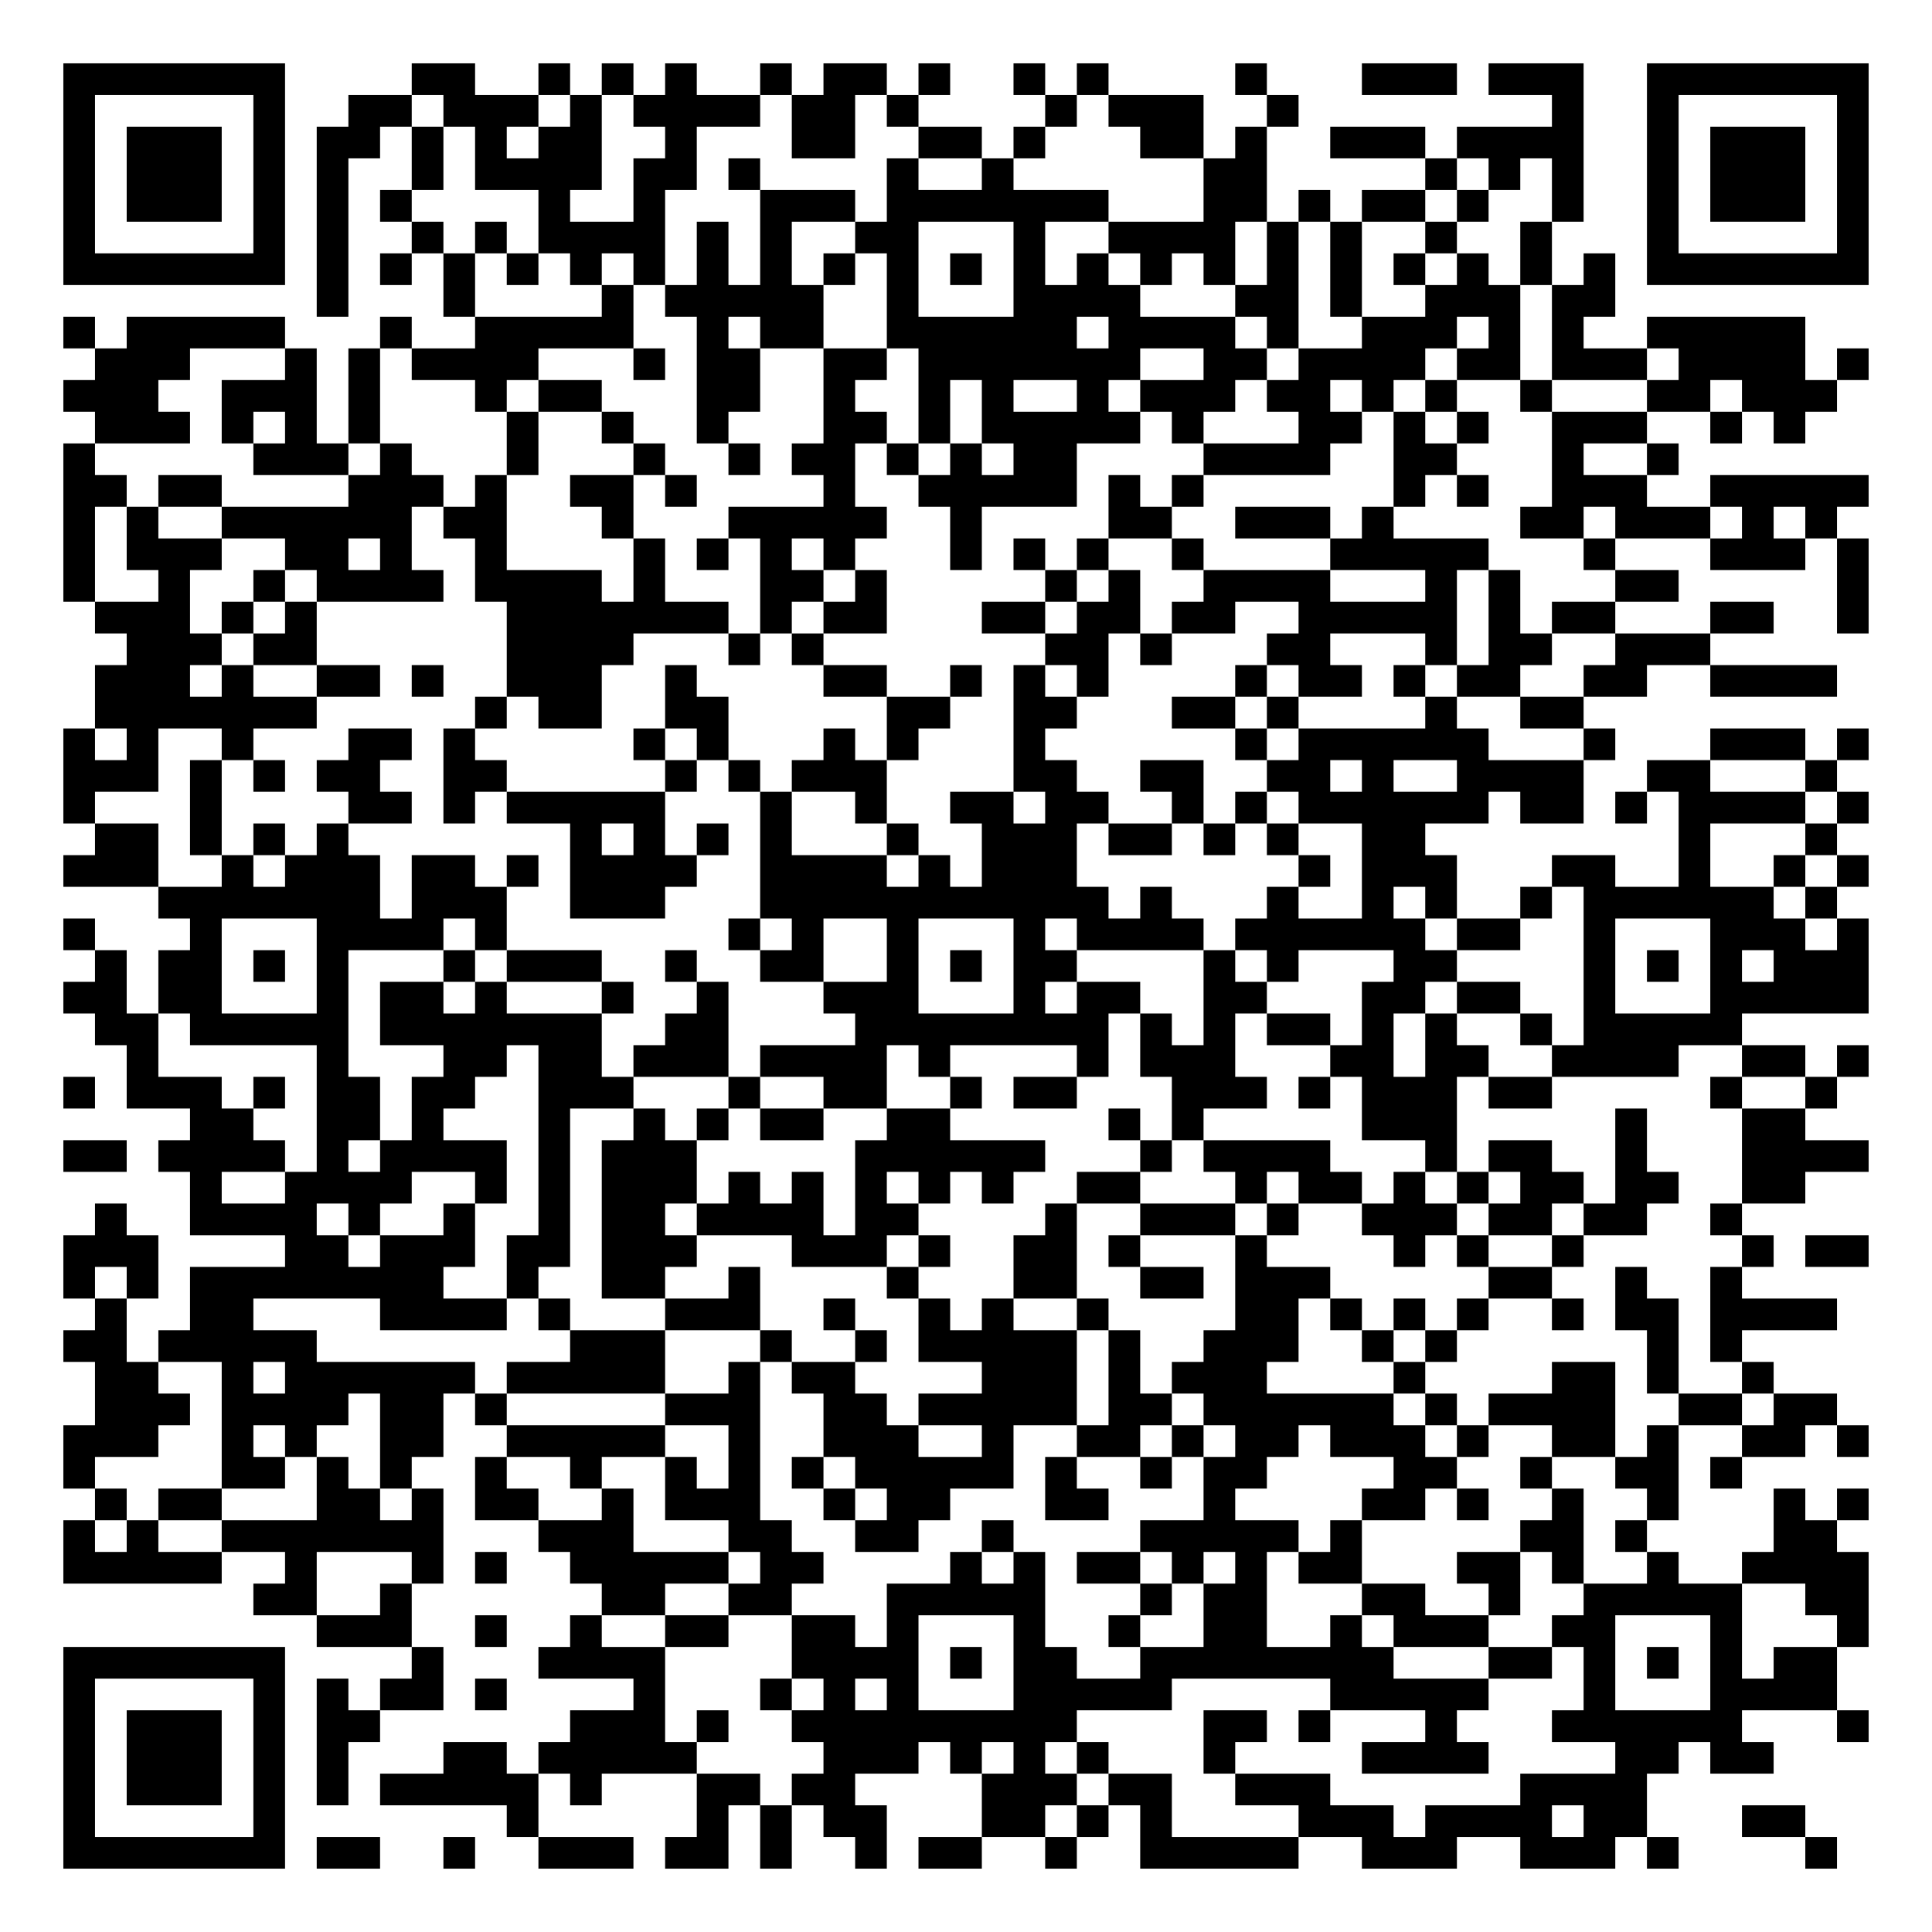
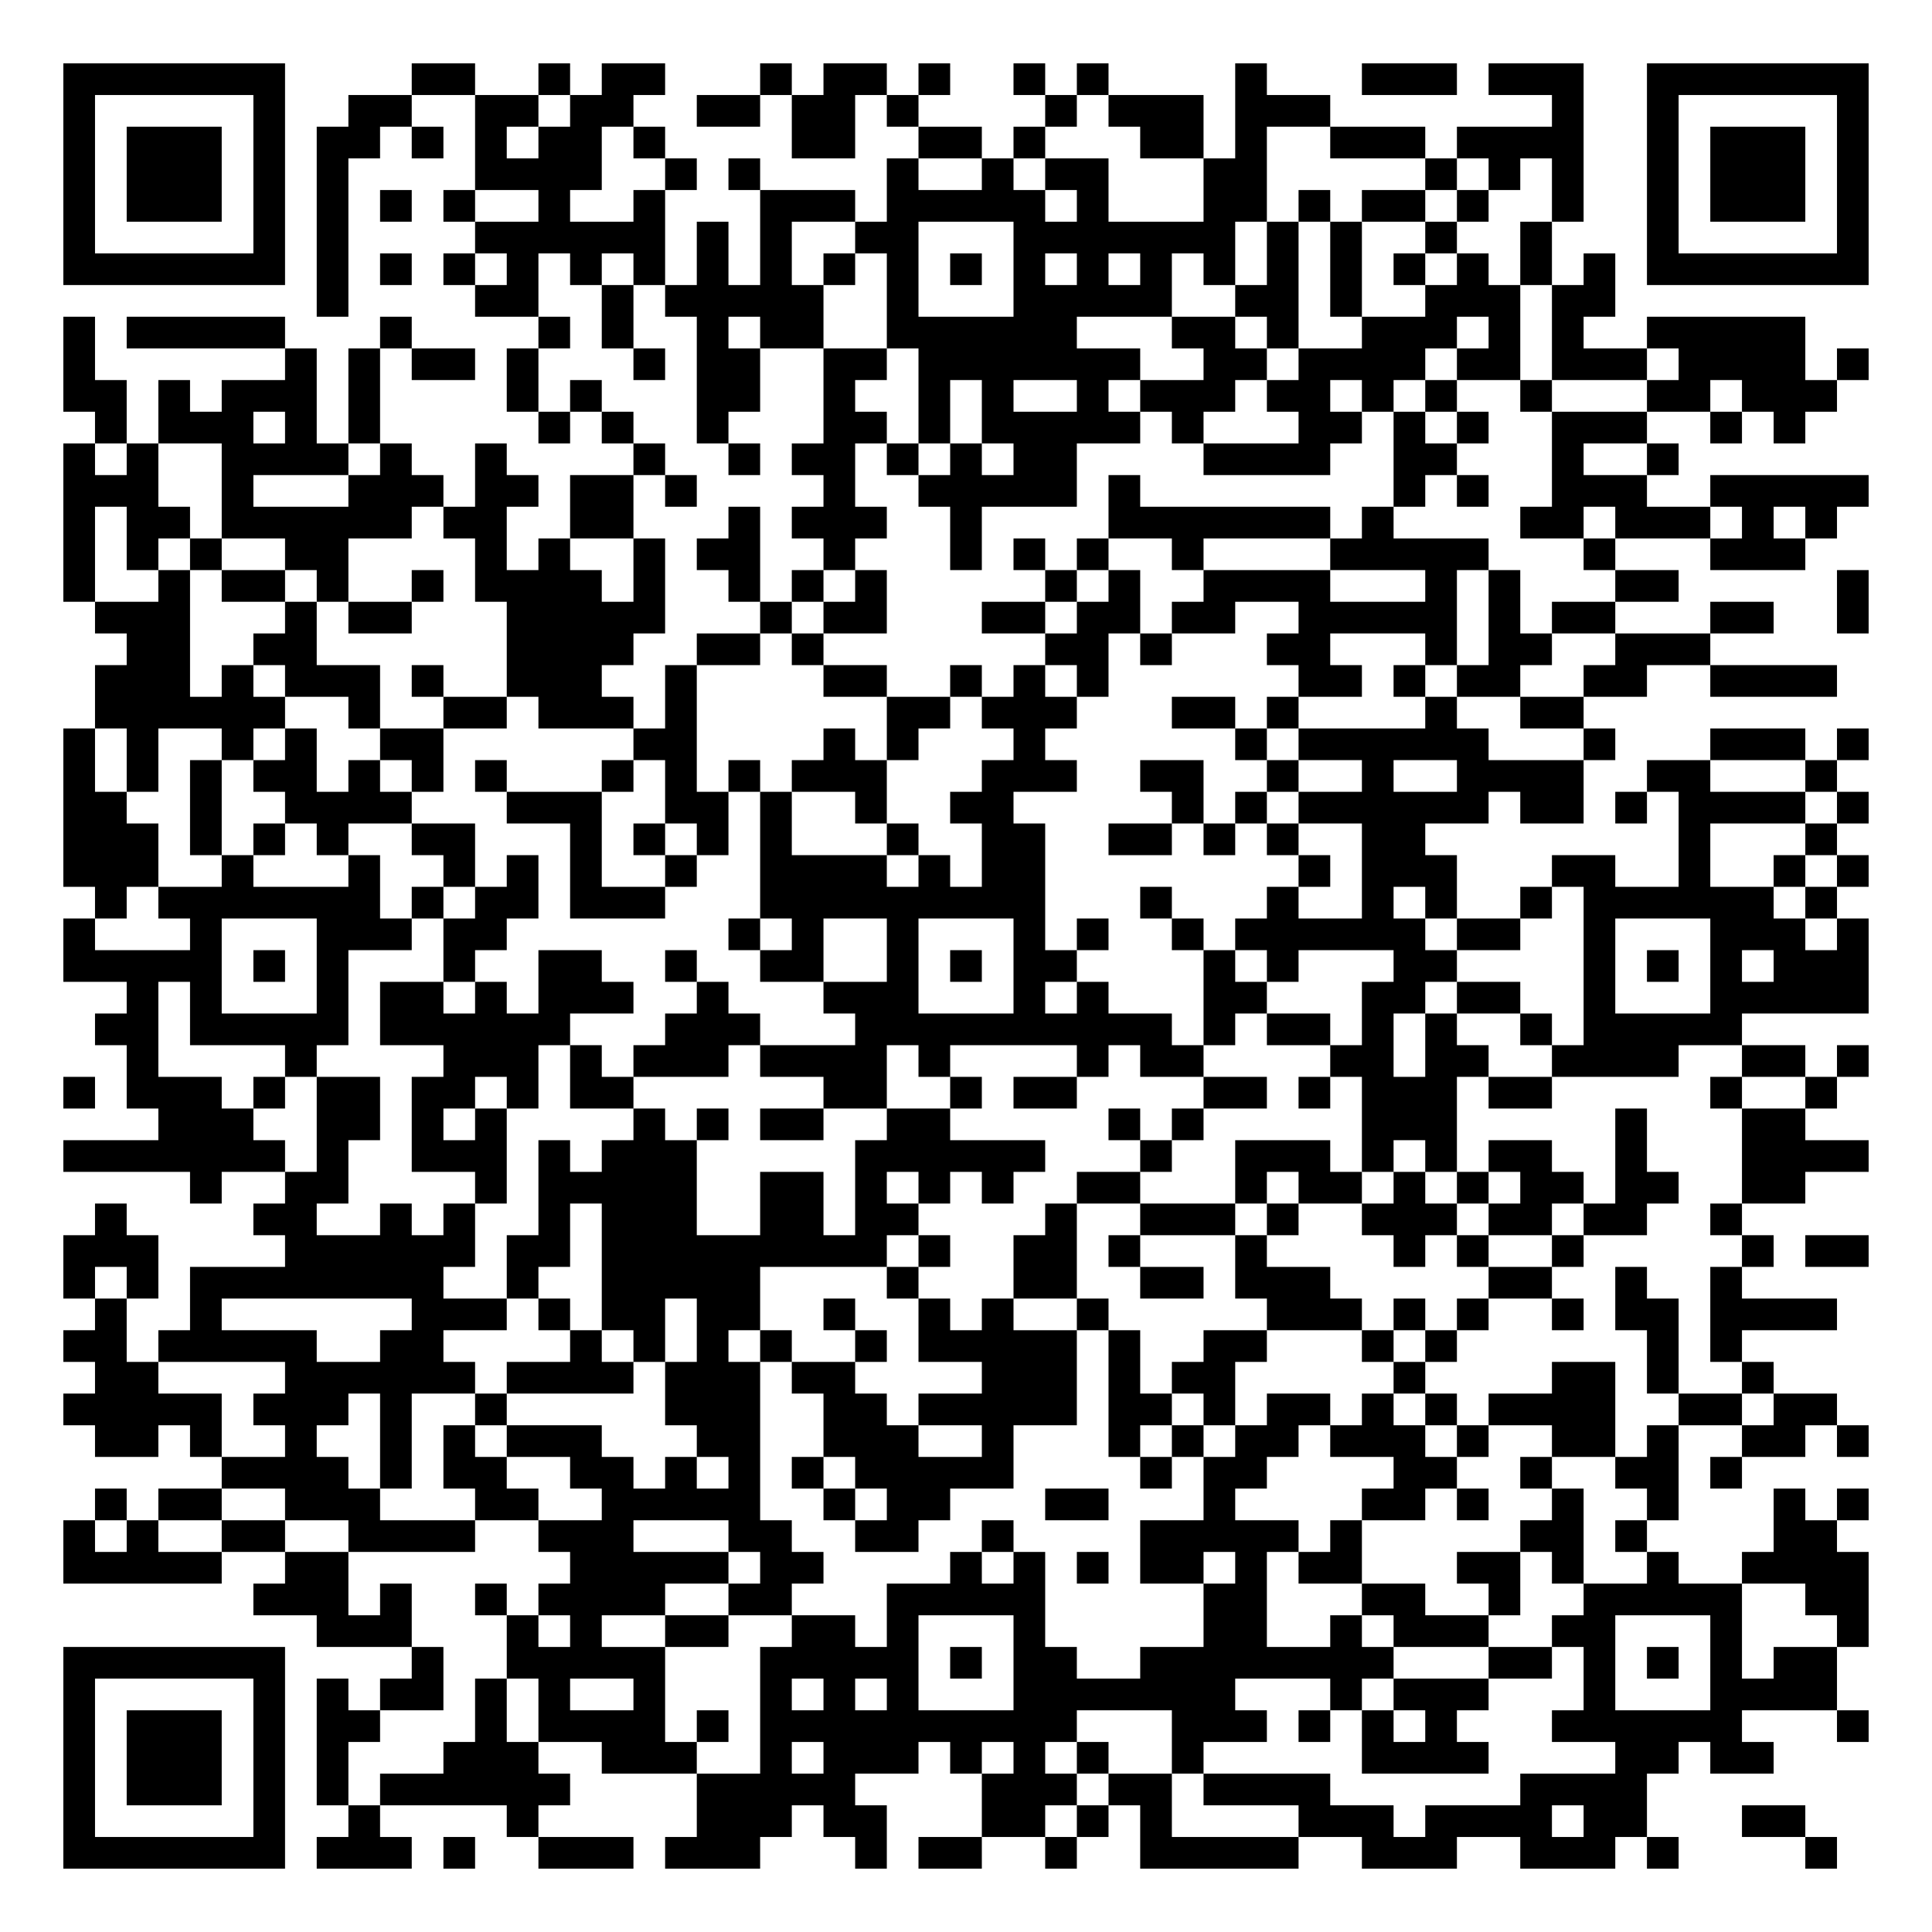
<svg xmlns="http://www.w3.org/2000/svg" width="244" height="244" class="segno">
  <g transform="scale(4)">
    <path fill="#fff" d="M0 0h61v61h-61z" />
-     <path class="qrline" stroke="#000" d="M2 2.5h7m4 0h2m2 0h1m1 0h1m1 0h1m2 0h1m1 0h2m1 0h1m2 0h1m1 0h1m4 0h1m3 0h3m1 0h3m2 0h7m-57 1h1m5 0h1m2 0h2m1 0h3m1 0h1m1 0h4m1 0h2m1 0h1m4 0h1m1 0h3m2 0h1m8 0h1m2 0h1m5 0h1m-57 1h1m1 0h3m1 0h1m1 0h2m1 0h1m1 0h1m1 0h2m2 0h1m3 0h2m2 0h2m1 0h1m3 0h2m1 0h1m2 0h3m1 0h4m2 0h1m1 0h3m1 0h1m-57 1h1m1 0h3m1 0h1m1 0h1m2 0h1m1 0h4m1 0h2m1 0h1m4 0h1m2 0h1m6 0h2m5 0h1m1 0h1m1 0h1m2 0h1m1 0h3m1 0h1m-57 1h1m1 0h3m1 0h1m1 0h1m1 0h1m4 0h1m2 0h1m3 0h3m1 0h7m3 0h2m1 0h1m1 0h2m1 0h1m2 0h1m2 0h1m1 0h3m1 0h1m-57 1h1m5 0h1m1 0h1m2 0h1m1 0h1m1 0h4m1 0h1m1 0h1m2 0h2m3 0h1m2 0h4m1 0h1m1 0h1m2 0h1m2 0h1m3 0h1m5 0h1m-57 1h7m1 0h1m1 0h1m1 0h1m1 0h1m1 0h1m1 0h1m1 0h1m1 0h1m1 0h1m1 0h1m1 0h1m1 0h1m1 0h1m1 0h1m1 0h1m1 0h1m1 0h1m1 0h1m1 0h1m1 0h1m1 0h1m1 0h7m-49 1h1m3 0h1m4 0h1m1 0h5m2 0h1m3 0h4m3 0h2m1 0h1m2 0h3m1 0h2m-49 1h1m1 0h5m3 0h1m2 0h5m2 0h1m1 0h2m2 0h6m1 0h4m1 0h1m2 0h3m1 0h1m1 0h1m2 0h5m-54 1h3m3 0h1m1 0h1m1 0h4m3 0h1m1 0h2m2 0h2m1 0h7m2 0h2m1 0h4m1 0h2m1 0h3m1 0h4m1 0h1m-57 1h3m2 0h3m1 0h1m3 0h1m1 0h2m3 0h2m2 0h1m2 0h1m1 0h1m2 0h1m1 0h3m1 0h2m1 0h1m1 0h1m2 0h1m3 0h2m1 0h3m-55 1h3m1 0h1m1 0h1m1 0h1m4 0h1m2 0h1m2 0h1m3 0h2m1 0h1m1 0h5m1 0h1m3 0h2m1 0h1m1 0h1m2 0h3m2 0h1m1 0h1m-55 1h1m5 0h3m1 0h1m3 0h1m3 0h1m2 0h1m1 0h2m1 0h1m1 0h1m1 0h2m4 0h4m2 0h2m3 0h1m2 0h1m-51 1h2m1 0h2m4 0h3m1 0h1m2 0h2m1 0h1m4 0h1m2 0h5m1 0h1m1 0h1m6 0h1m1 0h1m2 0h3m2 0h5m-57 1h1m1 0h1m2 0h6m1 0h2m3 0h1m3 0h5m2 0h1m4 0h2m2 0h3m1 0h1m4 0h2m1 0h3m1 0h1m1 0h1m-56 1h1m1 0h3m2 0h2m1 0h1m2 0h1m4 0h1m1 0h1m1 0h1m1 0h1m3 0h1m1 0h1m1 0h1m2 0h1m4 0h5m3 0h1m3 0h3m1 0h1m-57 1h1m2 0h1m2 0h1m1 0h4m1 0h4m1 0h1m3 0h2m1 0h1m5 0h1m1 0h1m2 0h4m3 0h1m1 0h1m3 0h2m5 0h1m-56 1h3m1 0h1m1 0h1m6 0h7m1 0h1m1 0h2m3 0h2m1 0h2m1 0h2m2 0h5m1 0h1m1 0h2m3 0h2m2 0h1m-55 1h3m1 0h2m6 0h4m3 0h1m1 0h1m7 0h2m1 0h1m3 0h2m3 0h1m1 0h2m2 0h3m-51 1h3m1 0h1m2 0h2m1 0h1m2 0h3m2 0h1m4 0h2m2 0h1m1 0h1m1 0h1m4 0h1m1 0h2m1 0h1m1 0h2m2 0h2m2 0h4m-55 1h7m5 0h1m1 0h2m2 0h2m5 0h2m2 0h2m3 0h2m1 0h1m4 0h1m2 0h2m-48 1h1m1 0h1m2 0h1m3 0h2m1 0h1m5 0h1m1 0h1m3 0h1m1 0h1m3 0h1m6 0h1m1 0h6m3 0h1m3 0h3m1 0h1m-57 1h3m1 0h1m1 0h1m1 0h2m2 0h2m5 0h1m1 0h1m1 0h3m4 0h2m2 0h2m2 0h2m1 0h1m2 0h4m2 0h2m3 0h1m-56 1h1m3 0h1m4 0h2m1 0h1m1 0h5m3 0h1m2 0h1m2 0h2m1 0h2m2 0h1m1 0h1m1 0h6m1 0h2m1 0h1m1 0h4m1 0h1m-56 1h2m1 0h1m1 0h1m1 0h1m7 0h1m1 0h1m1 0h1m1 0h1m3 0h1m2 0h3m1 0h2m1 0h1m1 0h1m2 0h2m8 0h1m3 0h1m-56 1h3m2 0h1m1 0h3m1 0h2m1 0h1m1 0h4m2 0h4m1 0h1m1 0h3m7 0h1m1 0h3m3 0h2m2 0h1m2 0h1m1 0h1m-54 1h7m1 0h3m2 0h3m3 0h11m1 0h1m3 0h1m2 0h1m1 0h1m2 0h1m1 0h6m1 0h1m-56 1h1m3 0h1m3 0h4m1 0h1m7 0h1m1 0h1m2 0h1m3 0h1m1 0h4m1 0h6m1 0h2m2 0h1m3 0h3m1 0h1m-56 1h1m1 0h2m1 0h1m1 0h1m3 0h1m1 0h3m2 0h1m2 0h2m2 0h1m1 0h1m1 0h2m4 0h1m1 0h1m3 0h2m4 0h1m1 0h1m1 0h1m1 0h3m-57 1h2m1 0h2m3 0h1m1 0h2m1 0h1m3 0h1m2 0h1m3 0h3m3 0h1m1 0h2m2 0h2m3 0h2m1 0h2m2 0h1m3 0h5m-56 1h2m1 0h5m1 0h7m2 0h2m4 0h8m1 0h1m1 0h1m1 0h2m1 0h1m1 0h1m2 0h1m1 0h5m-51 1h1m5 0h1m3 0h2m1 0h2m1 0h3m1 0h4m1 0h1m4 0h1m1 0h3m3 0h2m1 0h2m2 0h4m2 0h2m1 0h1m-57 1h1m1 0h3m1 0h1m1 0h2m1 0h2m2 0h3m3 0h1m2 0h2m2 0h1m1 0h2m3 0h3m1 0h1m1 0h3m1 0h2m5 0h1m2 0h1m-52 1h2m2 0h2m1 0h1m3 0h1m2 0h1m1 0h1m1 0h2m2 0h2m5 0h1m1 0h1m5 0h3m5 0h1m3 0h2m-55 1h2m1 0h4m1 0h1m1 0h4m1 0h1m1 0h3m5 0h6m3 0h1m1 0h4m3 0h1m1 0h2m2 0h1m3 0h4m-53 1h1m2 0h4m2 0h1m1 0h1m1 0h3m1 0h1m1 0h1m1 0h1m1 0h1m1 0h1m2 0h2m3 0h1m1 0h2m1 0h1m1 0h1m1 0h2m1 0h2m2 0h2m-54 1h1m2 0h4m1 0h1m2 0h1m2 0h1m1 0h2m1 0h4m1 0h2m4 0h1m2 0h3m1 0h1m2 0h3m1 0h2m1 0h2m2 0h1m-53 1h3m4 0h2m1 0h3m1 0h2m1 0h3m3 0h3m1 0h1m2 0h2m1 0h1m3 0h1m4 0h1m1 0h1m2 0h1m5 0h1m1 0h2m-57 1h1m1 0h1m1 0h8m2 0h1m2 0h2m2 0h1m4 0h1m3 0h2m2 0h2m1 0h3m5 0h2m2 0h1m2 0h1m-52 1h1m2 0h2m4 0h4m1 0h1m3 0h3m2 0h1m2 0h1m1 0h1m2 0h1m4 0h2m1 0h1m1 0h1m1 0h1m2 0h1m1 0h2m1 0h4m-56 1h2m1 0h5m8 0h3m3 0h1m2 0h1m1 0h5m1 0h1m2 0h3m2 0h1m1 0h1m6 0h1m1 0h1m-52 1h2m2 0h1m1 0h6m1 0h5m2 0h1m1 0h2m4 0h3m1 0h1m1 0h3m4 0h1m4 0h2m1 0h1m2 0h1m-53 1h3m1 0h4m1 0h2m1 0h1m5 0h3m2 0h2m1 0h5m1 0h2m1 0h6m1 0h1m1 0h4m2 0h2m1 0h2m-56 1h3m2 0h1m1 0h1m2 0h2m2 0h5m2 0h1m2 0h3m2 0h1m2 0h2m1 0h1m1 0h2m1 0h3m1 0h1m2 0h2m1 0h1m2 0h2m1 0h1m-57 1h1m4 0h2m1 0h1m1 0h1m2 0h1m2 0h1m2 0h1m1 0h1m1 0h1m1 0h5m1 0h1m2 0h1m1 0h2m4 0h2m2 0h1m2 0h2m1 0h1m-52 1h1m1 0h2m3 0h2m1 0h1m1 0h2m2 0h1m1 0h3m2 0h1m1 0h2m3 0h2m3 0h1m4 0h2m1 0h1m2 0h1m2 0h1m3 0h1m1 0h1m-57 1h1m1 0h1m2 0h7m3 0h3m3 0h2m2 0h2m2 0h1m4 0h5m1 0h1m5 0h2m1 0h1m4 0h2m-56 1h5m2 0h1m3 0h1m1 0h1m2 0h5m1 0h2m4 0h1m1 0h1m1 0h2m1 0h1m1 0h1m1 0h2m3 0h2m1 0h1m2 0h1m2 0h4m-51 1h2m2 0h1m6 0h2m2 0h2m3 0h5m3 0h1m1 0h2m3 0h2m2 0h1m2 0h5m2 0h2m-49 1h3m2 0h1m2 0h1m2 0h2m2 0h2m1 0h1m3 0h1m2 0h1m2 0h2m2 0h1m1 0h3m2 0h2m3 0h1m3 0h1m-57 1h7m4 0h1m3 0h4m4 0h4m1 0h1m1 0h2m2 0h8m3 0h2m1 0h1m1 0h1m1 0h1m1 0h2m-56 1h1m5 0h1m1 0h1m1 0h2m1 0h1m4 0h1m3 0h1m1 0h1m1 0h1m3 0h5m5 0h5m3 0h1m3 0h4m-56 1h1m1 0h3m1 0h1m1 0h2m6 0h3m1 0h1m2 0h9m4 0h2m1 0h1m3 0h1m3 0h6m3 0h1m-57 1h1m1 0h3m1 0h1m1 0h1m3 0h2m1 0h5m4 0h3m1 0h1m1 0h1m1 0h1m3 0h1m4 0h4m4 0h2m1 0h2m-54 1h1m1 0h3m1 0h1m1 0h1m1 0h5m1 0h1m3 0h2m1 0h2m4 0h3m1 0h2m2 0h3m6 0h4m-50 1h1m5 0h1m7 0h1m5 0h1m1 0h1m1 0h2m3 0h2m1 0h1m1 0h1m4 0h3m1 0h4m1 0h2m3 0h2m-55 1h7m1 0h2m2 0h1m2 0h3m1 0h2m1 0h1m2 0h1m1 0h2m2 0h1m2 0h5m2 0h3m2 0h3m1 0h1m4 0h1" />
+     <path class="qrline" stroke="#000" d="M2 2.5h7m4 0h2m2 0h1m1 0h2m3 0h1m1 0h2m1 0h1m2 0h1m1 0h1m4 0h1m3 0h3m1 0h3m2 0h7m-57 1h1m5 0h1m2 0h2m2 0h2m1 0h2m2 0h2m1 0h2m1 0h1m4 0h1m1 0h3m1 0h3m7 0h1m2 0h1m5 0h1m-57 1h1m1 0h3m1 0h1m1 0h2m1 0h1m1 0h1m1 0h2m1 0h1m4 0h2m2 0h2m1 0h1m3 0h2m1 0h1m2 0h3m1 0h4m2 0h1m1 0h3m1 0h1m-57 1h1m1 0h3m1 0h1m1 0h1m4 0h4m2 0h1m1 0h1m4 0h1m2 0h1m1 0h2m3 0h2m5 0h1m1 0h1m1 0h1m2 0h1m1 0h3m1 0h1m-57 1h1m1 0h3m1 0h1m1 0h1m1 0h1m1 0h1m2 0h1m2 0h1m3 0h3m1 0h5m1 0h1m3 0h2m1 0h1m1 0h2m1 0h1m2 0h1m2 0h1m1 0h3m1 0h1m-57 1h1m5 0h1m1 0h1m4 0h6m1 0h1m1 0h1m2 0h2m3 0h7m1 0h1m1 0h1m2 0h1m2 0h1m3 0h1m5 0h1m-57 1h7m1 0h1m1 0h1m1 0h1m1 0h1m1 0h1m1 0h1m1 0h1m1 0h1m1 0h1m1 0h1m1 0h1m1 0h1m1 0h1m1 0h1m1 0h1m1 0h1m1 0h1m1 0h1m1 0h1m1 0h1m1 0h1m1 0h7m-49 1h1m4 0h2m2 0h1m1 0h5m2 0h1m3 0h5m2 0h2m1 0h1m2 0h3m1 0h2m-49 1h1m1 0h5m3 0h1m4 0h1m1 0h1m2 0h1m1 0h2m2 0h6m3 0h2m1 0h1m2 0h3m1 0h1m1 0h1m2 0h5m-55 1h1m6 0h1m1 0h1m1 0h2m1 0h1m3 0h1m1 0h2m2 0h2m1 0h7m2 0h2m1 0h4m1 0h2m1 0h3m1 0h4m1 0h1m-57 1h2m1 0h1m1 0h3m1 0h1m4 0h1m1 0h1m3 0h2m2 0h1m2 0h1m1 0h1m2 0h1m1 0h3m1 0h2m1 0h1m1 0h1m2 0h1m3 0h2m1 0h3m-55 1h1m1 0h3m1 0h1m1 0h1m5 0h1m1 0h1m2 0h1m3 0h2m1 0h1m1 0h5m1 0h1m3 0h2m1 0h1m1 0h1m2 0h3m2 0h1m1 0h1m-55 1h1m1 0h1m2 0h4m1 0h1m2 0h1m4 0h1m2 0h1m1 0h2m1 0h1m1 0h1m1 0h2m4 0h4m2 0h2m3 0h1m2 0h1m-51 1h3m2 0h1m3 0h3m1 0h2m1 0h2m1 0h1m4 0h1m2 0h5m1 0h1m8 0h1m1 0h1m2 0h3m2 0h5m-57 1h1m1 0h2m1 0h6m1 0h2m2 0h2m3 0h1m1 0h3m2 0h1m4 0h7m1 0h1m4 0h2m1 0h3m1 0h1m1 0h1m-56 1h1m1 0h1m1 0h1m2 0h2m4 0h1m1 0h1m2 0h1m1 0h2m2 0h1m3 0h1m1 0h1m1 0h1m2 0h1m4 0h5m3 0h1m3 0h3m-55 1h1m2 0h1m1 0h2m1 0h1m2 0h1m1 0h4m1 0h1m2 0h1m1 0h1m1 0h1m5 0h1m1 0h1m2 0h4m3 0h1m1 0h1m3 0h2m5 0h1m-56 1h3m3 0h1m1 0h2m3 0h5m3 0h1m1 0h2m3 0h2m1 0h2m1 0h2m2 0h5m1 0h1m1 0h2m3 0h2m2 0h1m-55 1h2m2 0h2m6 0h4m2 0h2m1 0h1m7 0h2m1 0h1m3 0h2m3 0h1m1 0h2m2 0h3m-51 1h3m1 0h1m1 0h3m1 0h1m2 0h3m2 0h1m4 0h2m2 0h1m1 0h1m1 0h1m6 0h2m1 0h1m1 0h2m2 0h2m2 0h4m-55 1h6m2 0h1m2 0h2m1 0h3m1 0h1m6 0h2m1 0h3m3 0h2m1 0h1m4 0h1m2 0h2m-48 1h1m1 0h1m2 0h1m1 0h1m2 0h2m6 0h2m4 0h1m1 0h1m3 0h1m6 0h1m1 0h6m3 0h1m3 0h3m1 0h1m-57 1h1m1 0h1m1 0h1m1 0h2m1 0h1m1 0h1m1 0h1m3 0h1m1 0h1m1 0h1m1 0h3m3 0h3m2 0h2m2 0h1m2 0h1m2 0h4m2 0h2m3 0h1m-56 1h2m2 0h1m2 0h4m3 0h3m2 0h2m1 0h1m2 0h1m2 0h2m5 0h1m1 0h1m1 0h6m1 0h2m1 0h1m1 0h4m1 0h1m-57 1h3m1 0h1m1 0h1m1 0h1m2 0h2m3 0h1m1 0h1m1 0h1m1 0h1m3 0h1m2 0h2m2 0h2m1 0h1m1 0h1m2 0h2m8 0h1m3 0h1m-56 1h3m2 0h1m3 0h1m2 0h1m1 0h1m1 0h1m2 0h1m2 0h4m1 0h1m1 0h2m8 0h1m1 0h3m3 0h2m2 0h1m2 0h1m1 0h1m-56 1h1m1 0h7m1 0h1m1 0h2m1 0h3m3 0h9m3 0h1m3 0h1m2 0h1m1 0h1m2 0h1m1 0h6m1 0h1m-56 1h1m3 0h1m3 0h3m1 0h2m7 0h1m1 0h1m2 0h1m3 0h1m1 0h1m2 0h1m1 0h6m1 0h2m2 0h1m3 0h3m1 0h1m-57 1h5m1 0h1m1 0h1m3 0h1m2 0h2m2 0h1m2 0h2m2 0h1m1 0h1m1 0h2m4 0h1m1 0h1m3 0h2m4 0h1m1 0h1m1 0h1m1 0h3m-55 1h1m1 0h1m3 0h1m1 0h2m1 0h1m1 0h3m2 0h1m3 0h3m3 0h1m1 0h1m3 0h2m3 0h2m1 0h2m2 0h1m3 0h5m-56 1h2m1 0h5m1 0h6m3 0h3m3 0h10m1 0h1m1 0h2m1 0h1m1 0h1m2 0h1m1 0h5m-51 1h1m4 0h1m4 0h3m1 0h1m1 0h3m1 0h4m1 0h1m4 0h1m1 0h2m4 0h2m1 0h2m2 0h4m2 0h2m1 0h1m-57 1h1m1 0h3m1 0h1m1 0h2m1 0h2m1 0h1m1 0h2m6 0h2m2 0h1m1 0h2m4 0h2m1 0h1m1 0h3m1 0h2m5 0h1m2 0h1m-53 1h3m2 0h2m1 0h1m1 0h1m4 0h1m1 0h1m1 0h2m2 0h2m5 0h1m1 0h1m5 0h3m5 0h1m3 0h2m-55 1h7m1 0h1m2 0h3m1 0h1m1 0h3m5 0h6m3 0h1m2 0h3m1 0h1m1 0h1m1 0h2m2 0h1m3 0h4m-53 1h1m2 0h2m4 0h1m1 0h5m2 0h2m1 0h1m1 0h1m1 0h1m2 0h2m3 0h1m1 0h2m1 0h1m1 0h1m1 0h2m1 0h2m2 0h2m-54 1h1m4 0h2m2 0h1m1 0h1m2 0h1m1 0h3m2 0h2m1 0h2m4 0h1m2 0h3m1 0h1m2 0h3m1 0h2m1 0h2m2 0h1m-53 1h3m4 0h6m1 0h2m1 0h9m1 0h1m2 0h2m1 0h1m3 0h1m4 0h1m1 0h1m2 0h1m5 0h1m1 0h2m-57 1h1m1 0h1m1 0h8m2 0h1m2 0h5m4 0h1m3 0h2m2 0h2m1 0h3m5 0h2m2 0h1m2 0h1m-52 1h1m2 0h1m6 0h3m1 0h1m1 0h2m1 0h2m2 0h1m2 0h1m1 0h1m2 0h1m5 0h3m1 0h1m1 0h1m2 0h1m1 0h2m1 0h4m-56 1h2m1 0h5m2 0h2m4 0h1m1 0h1m1 0h1m1 0h1m2 0h1m1 0h5m1 0h1m2 0h2m3 0h1m1 0h1m6 0h1m1 0h1m-52 1h2m4 0h6m1 0h4m1 0h3m1 0h2m4 0h3m1 0h1m1 0h2m5 0h1m4 0h2m1 0h1m2 0h1m-54 1h5m1 0h3m1 0h1m2 0h1m5 0h3m2 0h2m1 0h5m1 0h2m1 0h1m1 0h2m1 0h1m1 0h1m1 0h4m2 0h2m1 0h2m-55 1h2m1 0h1m2 0h1m2 0h1m1 0h1m1 0h3m3 0h2m2 0h3m2 0h1m3 0h1m1 0h1m1 0h2m1 0h3m1 0h1m2 0h2m1 0h1m2 0h2m1 0h1m-52 1h4m1 0h1m1 0h2m2 0h2m1 0h1m1 0h1m1 0h1m1 0h5m4 0h1m1 0h2m4 0h2m2 0h1m2 0h2m1 0h1m-52 1h1m1 0h2m2 0h3m3 0h2m2 0h5m2 0h1m1 0h2m3 0h2m3 0h1m4 0h2m1 0h1m2 0h1m2 0h1m3 0h1m1 0h1m-57 1h1m1 0h1m2 0h2m2 0h4m2 0h3m3 0h2m2 0h2m2 0h1m4 0h5m1 0h1m5 0h2m1 0h1m4 0h2m-56 1h5m2 0h2m7 0h5m1 0h2m4 0h1m1 0h1m1 0h1m1 0h2m1 0h1m1 0h2m3 0h2m1 0h1m2 0h1m2 0h4m-51 1h3m1 0h1m2 0h1m1 0h4m2 0h2m3 0h5m5 0h2m3 0h2m2 0h1m2 0h5m2 0h2m-49 1h3m3 0h1m1 0h1m2 0h2m2 0h2m1 0h1m3 0h1m5 0h2m2 0h1m1 0h3m2 0h2m3 0h1m3 0h1m-57 1h7m4 0h1m2 0h5m3 0h5m1 0h1m1 0h2m2 0h8m3 0h2m1 0h1m1 0h1m1 0h1m1 0h2m-56 1h1m5 0h1m1 0h1m1 0h2m1 0h1m1 0h1m2 0h1m3 0h1m1 0h1m1 0h1m3 0h7m3 0h1m1 0h3m3 0h1m3 0h4m-56 1h1m1 0h3m1 0h1m1 0h2m3 0h1m1 0h4m1 0h1m1 0h10m3 0h3m1 0h1m1 0h1m1 0h1m3 0h6m3 0h1m-57 1h1m1 0h3m1 0h1m1 0h1m3 0h3m2 0h3m2 0h1m1 0h3m1 0h1m1 0h1m1 0h1m2 0h1m5 0h4m4 0h2m1 0h2m-54 1h1m1 0h3m1 0h1m1 0h1m1 0h6m4 0h5m4 0h3m1 0h2m1 0h4m6 0h4m-50 1h1m5 0h1m2 0h1m4 0h1m5 0h3m1 0h2m3 0h2m1 0h1m1 0h1m4 0h3m1 0h4m1 0h2m3 0h2m-55 1h7m1 0h3m1 0h1m2 0h3m1 0h3m3 0h1m1 0h2m2 0h1m2 0h5m2 0h3m2 0h3m1 0h1m4 0h1" />
  </g>
</svg>
